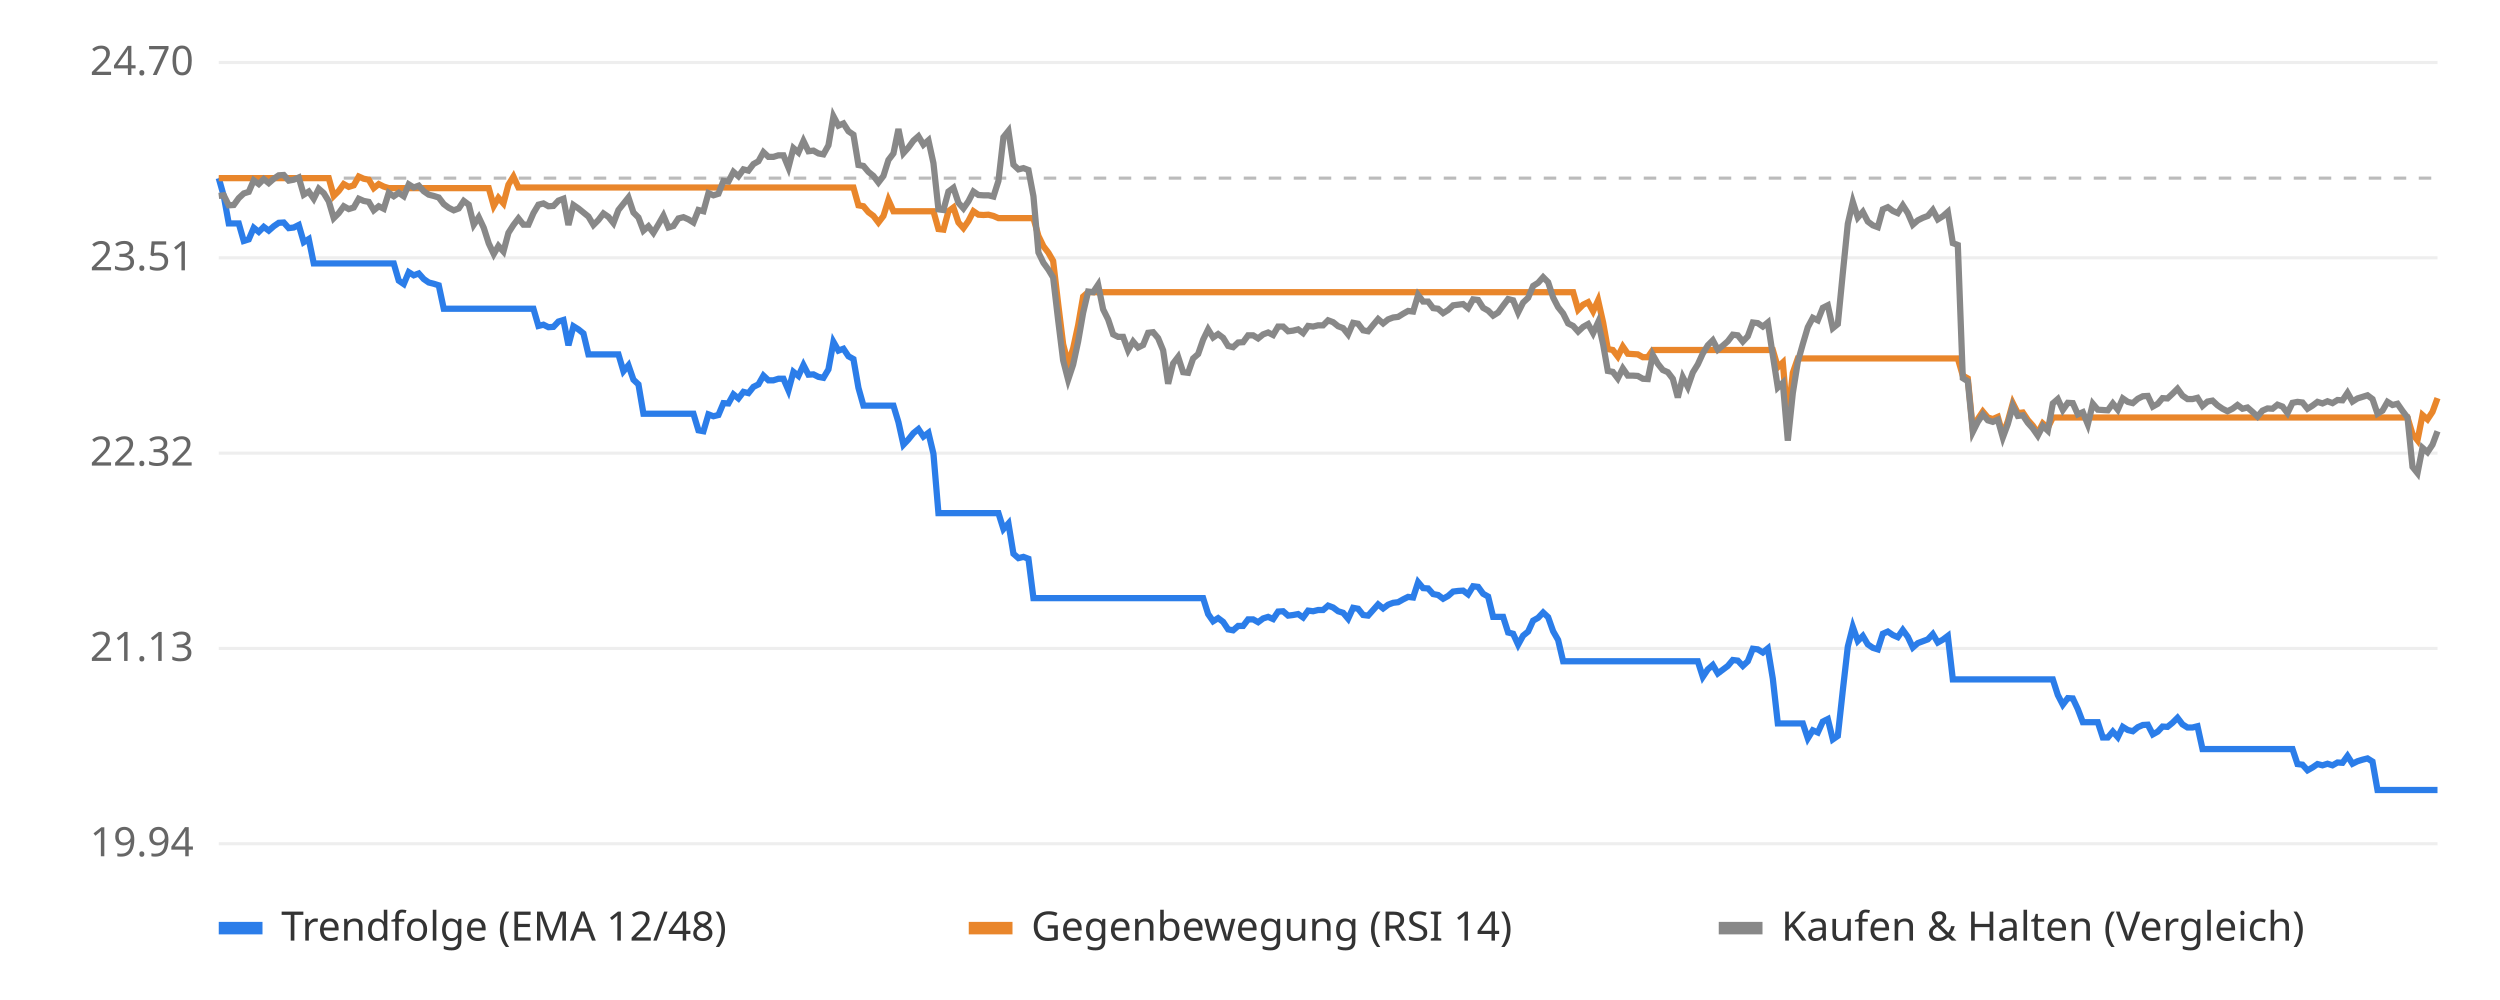
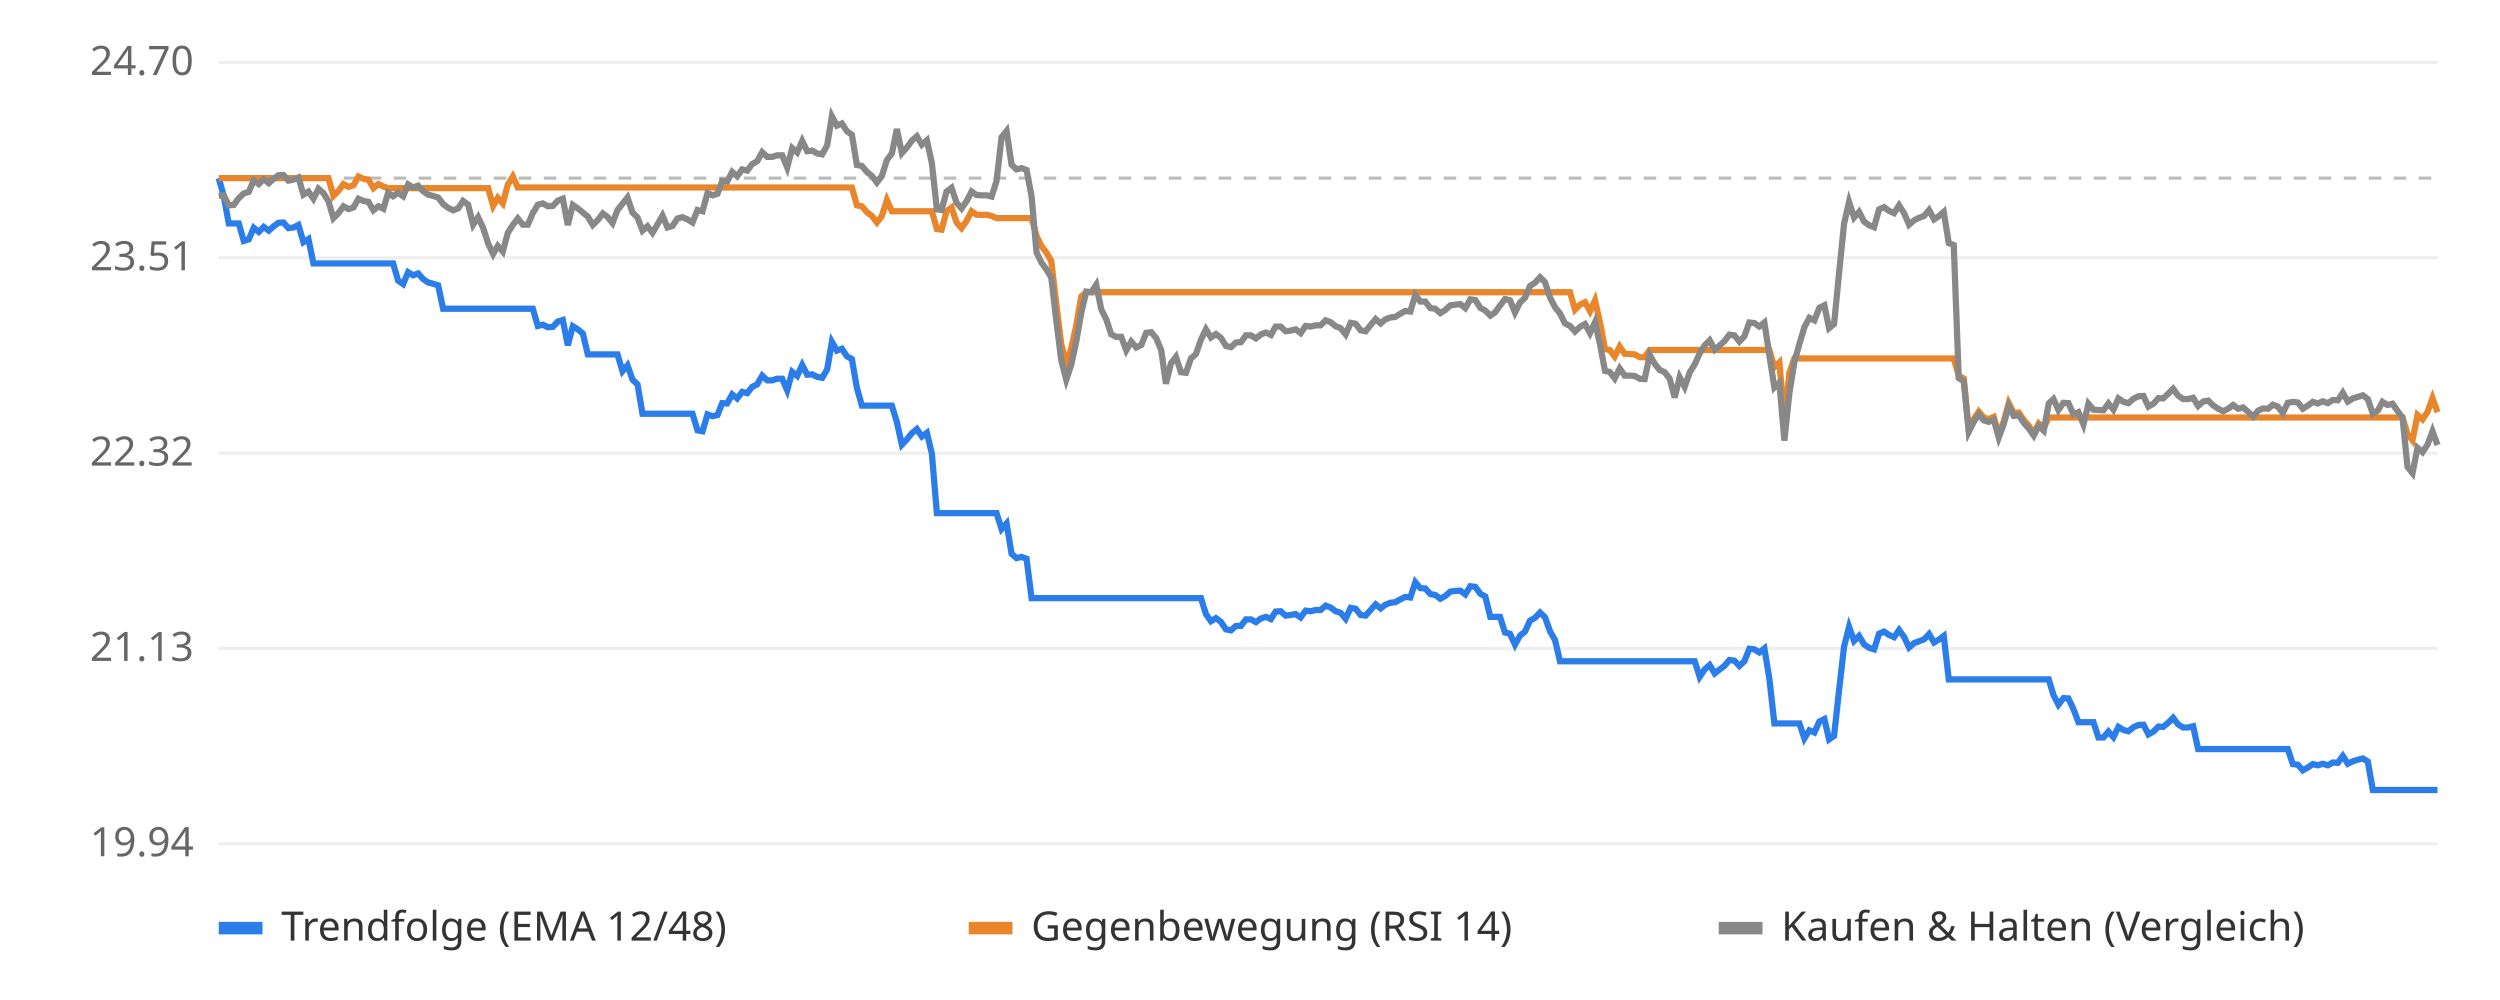
<svg xmlns="http://www.w3.org/2000/svg" viewBox="0 0 800 320" font-family="sans-serif" font-size="13">
  <rect width="800" height="320" fill="#ffffff" />
  <line x1="70" x2="780" y1="270.0" y2="270.0" stroke="#eeeeee" />
  <text x="62" y="274.0" text-anchor="end" fill="#666">19.94</text>
  <line x1="70" x2="780" y1="207.5" y2="207.5" stroke="#eeeeee" />
  <text x="62" y="211.5" text-anchor="end" fill="#666">21.13</text>
  <line x1="70" x2="780" y1="145.0" y2="145.0" stroke="#eeeeee" />
  <text x="62" y="149.0" text-anchor="end" fill="#666">22.32</text>
  <line x1="70" x2="780" y1="82.5" y2="82.5" stroke="#eeeeee" />
  <text x="62" y="86.5" text-anchor="end" fill="#666">23.51</text>
  <line x1="70" x2="780" y1="20.0" y2="20.0" stroke="#eeeeee" />
  <text x="62" y="24.0" text-anchor="end" fill="#666">24.70</text>
  <line x1="70" x2="780" y1="57.0" y2="57.0" stroke="#bbbbbb" stroke-dasharray="4 4" />
-   <polyline points="70.0,57.0 71.6,62.7 73.2,71.5 74.8,71.5 76.4,71.5 78.0,77.1 79.6,76.6 81.2,72.9 82.8,74.2 84.4,72.6 86.0,73.8 87.6,72.4 89.2,71.3 90.8,71.2 92.4,73.0 94.0,72.8 95.6,72.0 97.2,77.5 98.8,76.5 100.4,84.3 102.0,84.3 103.6,84.3 105.2,84.3 106.8,84.3 108.4,84.3 110.0,84.3 111.6,84.3 113.2,84.3 114.8,84.3 116.4,84.3 118.0,84.3 119.6,84.3 121.2,84.3 122.8,84.3 124.4,84.3 126.0,84.3 127.6,89.8 129.2,90.9 130.8,87.1 132.4,88.1 134.0,87.5 135.6,89.3 137.2,90.4 138.8,90.8 140.4,91.3 142.0,98.8 143.6,98.8 145.2,98.8 146.8,98.8 148.4,98.8 150.0,98.8 151.6,98.8 153.2,98.8 154.8,98.8 156.4,98.8 158.0,98.8 159.5,98.8 161.1,98.8 162.7,98.8 164.3,98.8 165.9,98.8 167.5,98.8 169.1,98.8 170.7,98.8 172.3,104.3 173.9,103.9 175.5,104.7 177.1,104.6 178.7,102.9 180.3,102.4 181.9,110.5 183.5,104.4 185.1,105.4 186.7,106.7 188.3,113.4 189.9,113.4 191.5,113.4 193.1,113.4 194.7,113.4 196.3,113.4 197.9,113.4 199.5,118.8 201.1,116.9 202.7,121.5 204.3,123.0 205.9,132.4 207.5,132.4 209.1,132.4 210.7,132.4 212.3,132.4 213.9,132.4 215.5,132.4 217.1,132.4 218.7,132.4 220.3,132.4 221.9,132.4 223.5,137.7 225.1,138.0 226.7,132.6 228.3,133.2 229.9,132.8 231.5,129.0 233.1,129.1 234.7,126.2 236.3,127.5 237.9,125.4 239.5,125.8 241.1,123.8 242.7,123.0 244.3,120.2 245.9,121.7 247.5,121.7 249.1,121.2 250.7,121.2 252.3,124.9 253.9,119.0 255.5,120.3 257.1,116.8 258.7,119.9 260.3,119.8 261.9,120.6 263.5,120.9 265.1,118.2 266.7,109.4 268.3,112.2 269.9,111.6 271.5,114.0 273.1,114.9 274.7,124.1 276.3,129.8 277.9,129.8 279.5,129.8 281.1,129.8 282.7,129.8 284.3,129.8 285.9,129.8 287.5,135.1 289.1,142.3 290.7,140.6 292.3,138.6 293.9,137.3 295.5,139.7 297.1,138.5 298.7,145.2 300.3,164.2 301.9,164.2 303.5,164.2 305.1,164.2 306.7,164.2 308.3,164.2 309.9,164.2 311.5,164.2 313.1,164.2 314.7,164.2 316.3,164.2 317.9,164.2 319.5,164.2 321.1,169.3 322.7,167.5 324.3,177.2 325.9,178.6 327.5,178.2 329.1,178.8 330.7,191.4 332.3,191.4 333.9,191.4 335.5,191.4 337.0,191.4 338.6,191.4 340.2,191.4 341.8,191.4 343.4,191.4 345.0,191.4 346.6,191.4 348.2,191.4 349.8,191.4 351.4,191.4 353.0,191.4 354.6,191.4 356.2,191.4 357.8,191.4 359.4,191.4 361.0,191.4 362.6,191.4 364.2,191.4 365.8,191.4 367.4,191.4 369.0,191.4 370.6,191.4 372.2,191.4 373.8,191.4 375.4,191.4 377.0,191.4 378.6,191.4 380.2,191.4 381.8,191.4 383.4,191.4 385.0,191.4 386.6,196.5 388.2,198.8 389.8,197.8 391.4,199.0 393.0,201.4 394.6,201.7 396.2,200.3 397.8,200.3 399.4,198.2 401.0,198.2 402.6,199.1 404.2,197.9 405.8,197.4 407.4,198.1 409.0,195.7 410.6,195.6 412.2,197.0 413.8,196.8 415.4,196.5 417.0,197.6 418.6,195.4 420.2,195.6 421.8,195.2 423.4,195.2 425.0,193.8 426.6,194.4 428.2,195.6 429.8,196.1 431.4,198.0 433.0,194.5 434.6,194.8 436.2,196.8 437.8,197.0 439.4,195.2 441.0,193.4 442.6,194.7 444.2,193.5 445.8,192.9 447.4,192.7 449.0,191.8 450.6,191.0 452.2,191.2 453.8,186.3 455.4,188.2 457.0,188.3 458.6,190.1 460.2,190.4 461.8,191.6 463.4,190.7 465.0,189.3 466.6,189.1 468.2,189.0 469.8,190.2 471.4,187.6 473.0,187.8 474.6,190.0 476.2,190.9 477.8,197.4 479.4,197.4 481.0,197.4 482.6,202.4 484.2,202.8 485.8,206.3 487.4,203.4 489.0,202.1 490.6,198.6 492.2,197.7 493.8,196.0 495.4,197.5 497.0,202.0 498.6,204.8 500.2,211.6 501.8,211.6 503.4,211.6 505.0,211.6 506.6,211.6 508.2,211.6 509.8,211.6 511.4,211.6 513.0,211.6 514.5,211.6 516.1,211.6 517.7,211.6 519.3,211.6 520.9,211.6 522.5,211.6 524.1,211.6 525.7,211.6 527.3,211.6 528.9,211.6 530.5,211.6 532.1,211.6 533.7,211.6 535.3,211.6 536.9,211.6 538.5,211.6 540.1,211.6 541.7,211.6 543.3,211.6 544.9,216.6 546.5,214.2 548.1,212.8 549.7,215.5 551.3,214.3 552.9,213.1 554.5,211.2 556.1,211.4 557.7,213.1 559.3,211.6 560.9,207.6 562.5,207.8 564.1,208.8 565.7,207.5 567.3,217.2 568.9,231.5 570.5,231.5 572.1,231.5 573.7,231.5 575.3,231.5 576.9,231.5 578.5,236.3 580.1,233.7 581.7,234.4 583.3,230.9 584.9,230.1 586.5,236.6 588.1,235.5 589.7,220.9 591.3,206.9 592.9,200.6 594.5,205.1 596.1,203.5 597.7,206.2 599.3,207.3 600.9,207.8 602.5,202.8 604.1,202.1 605.7,203.2 607.3,203.9 608.9,201.6 610.5,203.8 612.1,207.2 613.7,205.8 615.3,205.2 616.9,204.6 618.5,202.9 620.1,205.6 621.7,204.7 623.3,203.5 624.9,217.4 626.5,217.4 628.1,217.4 629.7,217.4 631.3,217.4 632.9,217.4 634.5,217.4 636.1,217.4 637.7,217.4 639.3,217.4 640.9,217.4 642.5,217.4 644.1,217.4 645.7,217.4 647.3,217.4 648.9,217.4 650.5,217.4 652.1,217.4 653.7,217.4 655.3,217.4 656.9,217.4 658.5,222.4 660.1,225.5 661.7,223.4 663.3,223.5 664.9,226.9 666.5,231.1 668.1,231.1 669.7,231.1 671.3,231.1 672.9,236.0 674.5,236.0 676.1,234.1 677.7,235.9 679.3,232.6 680.9,233.6 682.5,234.0 684.1,232.7 685.7,232.0 687.3,231.9 688.9,235.0 690.5,234.1 692.0,232.5 693.6,232.6 695.2,231.3 696.8,229.7 698.4,231.8 700.0,232.8 701.6,232.8 703.2,232.4 704.8,239.7 706.4,239.7 708.0,239.7 709.6,239.7 711.2,239.7 712.8,239.7 714.4,239.7 716.0,239.7 717.6,239.7 719.2,239.7 720.8,239.7 722.4,239.7 724.0,239.7 725.6,239.7 727.2,239.7 728.8,239.7 730.4,239.7 732.0,239.7 733.6,239.7 735.2,244.5 736.8,244.7 738.4,246.5 740.0,245.6 741.6,244.5 743.2,244.9 744.8,244.4 746.4,244.9 748.0,244.0 749.6,244.1 751.2,241.9 752.8,244.4 754.4,243.6 756.0,243.1 757.6,242.7 759.2,243.7 760.8,252.8 762.4,252.8 764.0,252.8 765.6,252.8 767.2,252.8 768.8,252.8 770.4,252.8 772.0,252.8 773.6,252.8 775.2,252.8 776.8,252.8 778.4,252.8 780.0,252.8" fill="none" stroke="#2b7de9" stroke-width="2" />
-   <polyline points="70.0,57.0 71.6,57.0 73.2,57.0 74.8,57.0 76.4,57.0 78.0,57.0 79.6,57.0 81.2,57.0 82.8,57.0 84.4,57.0 86.0,57.0 87.6,57.0 89.2,57.0 90.8,57.0 92.4,57.0 94.0,57.0 95.6,57.0 97.2,57.0 98.8,57.0 100.4,57.0 102.0,57.0 103.6,57.0 105.2,57.0 106.8,62.7 108.4,61.1 110.0,58.9 111.6,59.8 113.2,59.3 114.8,56.5 116.4,57.2 118.0,57.5 119.6,60.2 121.2,58.9 122.8,59.7 124.4,60.2 126.0,60.2 127.6,60.2 129.2,60.2 130.8,60.2 132.4,60.2 134.0,60.2 135.6,60.2 137.2,60.2 138.8,60.2 140.4,60.2 142.0,60.2 143.6,60.2 145.2,60.2 146.8,60.2 148.4,60.2 150.0,60.2 151.6,60.2 153.2,60.2 154.8,60.2 156.4,60.2 158.0,65.9 159.5,63.3 161.1,65.1 162.7,59.1 164.3,56.5 165.9,60.0 167.5,60.0 169.1,60.0 170.7,60.0 172.3,60.0 173.9,60.0 175.5,60.0 177.1,60.0 178.7,60.0 180.3,60.0 181.9,60.0 183.5,60.0 185.1,60.0 186.7,60.0 188.3,60.0 189.9,60.0 191.5,60.0 193.1,60.0 194.7,60.0 196.3,60.0 197.9,60.0 199.5,60.0 201.1,60.0 202.7,60.0 204.3,60.0 205.9,60.0 207.5,60.0 209.1,60.0 210.7,60.0 212.3,60.0 213.9,60.0 215.5,60.0 217.1,60.0 218.7,60.0 220.3,60.0 221.9,60.0 223.5,60.0 225.1,60.0 226.7,60.0 228.3,60.0 229.9,60.0 231.5,60.0 233.1,60.0 234.7,60.0 236.3,60.0 237.9,60.0 239.5,60.0 241.1,60.0 242.7,60.0 244.3,60.0 245.9,60.0 247.5,60.0 249.1,60.0 250.7,60.0 252.3,60.0 253.9,60.0 255.5,60.0 257.1,60.0 258.7,60.0 260.3,60.0 261.9,60.0 263.5,60.0 265.1,60.0 266.7,60.0 268.3,60.0 269.9,60.0 271.5,60.0 273.1,60.0 274.7,65.7 276.3,66.0 277.9,67.9 279.5,69.1 281.1,71.2 282.7,69.1 284.3,64.0 285.9,67.6 287.5,67.6 289.1,67.6 290.7,67.6 292.3,67.6 293.9,67.6 295.5,67.6 297.1,67.6 298.7,67.6 300.3,73.3 301.9,73.5 303.5,67.6 305.1,66.4 306.7,71.2 308.3,73.0 309.9,70.7 311.5,67.6 313.1,68.7 314.7,68.8 316.3,68.7 317.9,69.1 319.5,69.8 321.1,69.8 322.7,69.8 324.3,69.8 325.9,69.8 327.5,69.8 329.1,69.8 330.7,69.8 332.3,75.5 333.9,78.8 335.5,80.9 337.0,83.5 338.6,97.1 340.2,110.1 341.8,116.4 343.4,111.5 345.0,104.1 346.6,94.9 348.2,93.5 349.8,93.5 351.4,93.5 353.0,93.5 354.6,93.5 356.2,93.5 357.8,93.5 359.4,93.5 361.0,93.5 362.6,93.5 364.2,93.5 365.8,93.5 367.4,93.5 369.0,93.5 370.6,93.5 372.2,93.5 373.8,93.5 375.4,93.5 377.0,93.5 378.6,93.5 380.2,93.5 381.8,93.5 383.4,93.5 385.0,93.5 386.6,93.5 388.2,93.5 389.8,93.5 391.4,93.5 393.0,93.5 394.6,93.5 396.2,93.5 397.8,93.5 399.4,93.5 401.0,93.5 402.6,93.5 404.2,93.5 405.8,93.5 407.4,93.5 409.0,93.5 410.6,93.5 412.2,93.5 413.8,93.5 415.4,93.5 417.0,93.5 418.6,93.5 420.2,93.5 421.8,93.5 423.4,93.5 425.0,93.5 426.6,93.5 428.2,93.5 429.8,93.5 431.4,93.5 433.0,93.5 434.6,93.5 436.2,93.5 437.8,93.5 439.4,93.5 441.0,93.5 442.6,93.5 444.2,93.5 445.8,93.5 447.4,93.5 449.0,93.5 450.6,93.5 452.2,93.5 453.8,93.5 455.4,93.5 457.0,93.5 458.6,93.5 460.2,93.5 461.8,93.5 463.4,93.5 465.0,93.5 466.6,93.5 468.2,93.5 469.8,93.5 471.4,93.5 473.0,93.5 474.6,93.5 476.2,93.5 477.8,93.5 479.4,93.5 481.0,93.5 482.6,93.5 484.2,93.5 485.8,93.5 487.4,93.5 489.0,93.5 490.6,93.5 492.2,93.5 493.8,93.5 495.4,93.5 497.0,93.5 498.6,93.5 500.2,93.5 501.8,93.5 503.4,93.5 505.0,99.1 506.6,97.5 508.2,96.7 509.8,99.6 511.4,96.1 513.0,103.2 514.5,111.7 516.1,112.0 517.7,114.1 519.3,110.9 520.9,113.2 522.5,113.3 524.1,113.4 525.7,114.3 527.3,114.3 528.9,112.0 530.5,112.0 532.1,112.0 533.7,112.0 535.3,112.0 536.9,112.0 538.5,112.0 540.1,112.0 541.7,112.0 543.3,112.0 544.9,112.0 546.5,112.0 548.1,112.0 549.7,112.0 551.3,112.0 552.9,112.0 554.5,112.0 556.1,112.0 557.7,112.0 559.3,112.0 560.9,112.0 562.5,112.0 564.1,112.0 565.7,112.0 567.3,112.0 568.9,117.5 570.5,116.0 572.1,134.6 573.7,119.3 575.3,114.7 576.9,114.7 578.5,114.7 580.1,114.7 581.7,114.7 583.3,114.7 584.9,114.7 586.5,114.7 588.1,114.7 589.7,114.7 591.3,114.7 592.9,114.7 594.5,114.7 596.1,114.7 597.7,114.7 599.3,114.7 600.9,114.7 602.5,114.7 604.1,114.7 605.7,114.7 607.3,114.7 608.9,114.7 610.5,114.7 612.1,114.7 613.7,114.7 615.3,114.7 616.9,114.7 618.5,114.7 620.1,114.7 621.7,114.7 623.3,114.7 624.9,114.7 626.5,114.7 628.1,120.2 629.7,121.1 631.3,137.4 632.9,134.1 634.5,131.7 636.1,133.6 637.7,134.1 639.3,133.4 640.9,139.1 642.5,134.8 644.1,129.0 645.7,132.2 647.3,132.0 648.9,134.4 650.5,136.2 652.1,138.6 653.7,135.5 655.3,136.9 656.9,133.6 658.5,133.6 660.1,133.6 661.7,133.6 663.3,133.6 664.9,133.6 666.5,133.6 668.1,133.6 669.7,133.6 671.3,133.6 672.9,133.6 674.5,133.6 676.1,133.6 677.7,133.6 679.3,133.6 680.9,133.6 682.5,133.6 684.1,133.6 685.7,133.6 687.3,133.6 688.9,133.6 690.5,133.6 692.0,133.6 693.6,133.6 695.2,133.6 696.8,133.6 698.4,133.6 700.0,133.6 701.6,133.6 703.2,133.6 704.8,133.6 706.4,133.6 708.0,133.6 709.6,133.6 711.2,133.6 712.8,133.6 714.4,133.6 716.0,133.6 717.6,133.6 719.2,133.6 720.8,133.6 722.4,133.6 724.0,133.6 725.6,133.6 727.2,133.6 728.8,133.6 730.4,133.6 732.0,133.6 733.6,133.6 735.2,133.6 736.8,133.6 738.4,133.6 740.0,133.6 741.6,133.6 743.2,133.6 744.8,133.6 746.4,133.6 748.0,133.6 749.6,133.6 751.2,133.6 752.8,133.6 754.4,133.6 756.0,133.6 757.6,133.6 759.2,133.6 760.8,133.6 762.4,133.6 764.0,133.6 765.6,133.6 767.2,133.6 768.8,133.6 770.4,133.6 772.0,138.9 773.6,140.9 775.2,132.8 776.8,134.2 778.4,131.8 780.0,127.4" fill="none" stroke="#e9862b" stroke-width="2" />
-   <polyline points="70.0,62.7 71.6,62.5 73.2,65.7 74.8,65.6 76.4,63.4 78.0,61.9 79.6,61.4 81.2,57.7 82.8,58.9 84.4,57.3 86.0,58.6 87.6,57.2 89.2,56.1 90.8,56.0 92.4,57.8 94.0,57.5 95.6,56.8 97.2,62.3 98.8,61.3 100.4,63.6 102.0,60.4 103.6,61.8 105.2,64.4 106.8,69.8 108.4,68.2 110.0,66.0 111.6,66.9 113.2,66.4 114.8,63.6 116.4,64.3 118.0,64.6 119.6,67.3 121.2,66.0 122.8,66.8 124.4,61.7 126.0,62.8 127.6,61.7 129.2,62.8 130.8,59.0 132.4,60.0 134.0,59.4 135.6,61.2 137.2,62.3 138.8,62.7 140.4,63.2 142.0,65.3 143.6,66.5 145.2,67.3 146.8,66.7 148.4,64.3 150.0,65.5 151.6,71.9 153.2,69.5 154.8,72.9 156.4,77.9 158.0,81.3 159.5,78.7 161.1,80.5 162.7,74.5 164.3,72.0 165.9,69.9 167.5,71.9 169.1,71.9 170.7,68.2 172.3,65.5 173.9,65.1 175.5,66.0 177.1,65.9 178.7,64.2 180.3,63.6 181.9,72.0 183.5,65.6 185.1,66.7 186.7,68.0 188.3,69.3 189.9,72.0 191.5,70.4 193.1,68.3 194.7,69.4 196.3,71.4 197.9,67.2 199.5,65.2 201.1,63.2 202.7,68.0 204.3,69.6 205.9,73.8 207.5,72.4 209.1,74.5 210.7,71.8 212.3,69.0 213.9,72.8 215.5,72.3 217.1,69.9 218.7,69.5 220.3,70.2 221.9,71.2 223.5,67.2 225.1,67.6 226.7,61.8 228.3,62.5 229.9,62.0 231.5,57.9 233.1,58.1 234.7,55.0 236.3,56.4 237.9,54.2 239.5,54.6 241.1,52.5 242.7,51.6 244.3,48.7 245.9,50.2 247.5,50.2 249.1,49.7 250.7,49.7 252.3,53.6 253.9,47.4 255.5,48.8 257.1,45.1 258.7,48.4 260.3,48.2 261.9,49.1 263.5,49.4 265.1,46.5 266.7,37.2 268.3,40.2 269.9,39.5 271.5,42.0 273.1,43.1 274.7,52.8 276.3,53.1 277.9,55.0 279.5,56.3 281.1,58.4 282.7,56.3 284.3,51.2 285.9,49.1 287.5,41.3 289.1,49.0 290.7,47.2 292.3,45.0 293.9,43.6 295.5,46.3 297.1,44.9 298.7,52.2 300.3,67.0 301.9,67.2 303.5,61.3 305.1,60.1 306.7,64.9 308.3,66.7 309.9,64.4 311.5,61.3 313.1,62.4 314.7,62.5 316.3,62.5 317.9,62.9 319.5,57.9 321.1,43.9 322.7,41.9 324.3,52.7 325.9,54.2 327.5,53.8 329.1,54.4 330.7,62.8 332.3,80.8 333.9,84.1 335.5,86.3 337.0,88.8 338.6,102.4 340.2,115.3 341.8,121.5 343.4,116.7 345.0,109.3 346.6,100.1 348.2,93.3 349.8,93.5 351.4,91.1 353.0,99.0 354.6,102.2 356.2,107.0 357.8,107.8 359.4,107.8 361.0,112.1 362.6,109.3 364.2,111.2 365.8,110.4 367.4,106.5 369.0,106.3 370.6,108.2 372.2,112.1 373.8,122.8 375.4,116.3 377.0,114.2 378.6,119.1 380.2,119.3 381.8,114.7 383.4,113.3 385.0,108.7 386.6,105.4 388.2,108.0 389.8,106.9 391.4,108.1 393.0,110.7 394.6,111.1 396.2,109.6 397.8,109.5 399.4,107.3 401.0,107.3 402.6,108.3 404.2,107.0 405.8,106.4 407.4,107.2 409.0,104.5 410.6,104.5 412.2,106.0 413.8,105.8 415.4,105.4 417.0,106.6 418.6,104.3 420.2,104.5 421.8,104.1 423.4,104.1 425.0,102.5 426.6,103.1 428.2,104.4 429.8,105.0 431.4,107.0 433.0,103.3 434.6,103.6 436.2,105.7 437.8,106.0 439.4,104.0 441.0,102.1 442.6,103.5 444.2,102.2 445.8,101.6 447.4,101.4 449.0,100.4 450.6,99.5 452.2,99.7 453.8,94.4 455.4,96.5 457.0,96.5 458.6,98.6 460.2,98.8 461.8,100.2 463.4,99.2 465.0,97.7 466.6,97.5 468.2,97.3 469.8,98.6 471.4,95.8 473.0,96.0 474.6,98.5 476.2,99.4 477.8,101.0 479.4,100.0 481.0,97.8 482.6,95.7 484.2,96.1 485.8,100.0 487.4,96.8 489.0,95.3 490.6,91.5 492.2,90.5 493.8,88.7 495.4,90.3 497.0,95.2 498.6,98.3 500.2,100.3 501.8,103.5 503.4,104.3 505.0,106.1 506.6,104.6 508.2,103.7 509.8,106.6 511.4,103.1 513.0,110.2 514.5,118.7 516.1,119.0 517.7,121.1 519.3,117.9 520.9,120.2 522.5,120.2 524.1,120.3 525.7,121.2 527.3,121.3 528.9,113.6 530.5,116.4 532.1,118.4 533.7,119.1 535.3,121.2 536.9,127.2 538.5,120.7 540.1,123.8 541.7,119.2 543.3,116.6 544.9,113.1 546.5,110.5 548.1,108.9 549.7,111.9 551.3,110.6 552.9,109.2 554.5,107.1 556.1,107.3 557.7,109.3 559.3,107.6 560.9,103.2 562.5,103.4 564.1,104.5 565.7,103.2 567.3,113.7 568.9,124.0 570.5,122.5 572.1,141.0 573.7,125.8 575.3,115.8 576.9,110.1 578.5,104.7 580.1,101.7 581.7,102.5 583.3,98.5 584.9,97.7 586.5,105.0 588.1,103.7 589.7,87.4 591.3,71.6 592.9,64.6 594.5,69.6 596.1,67.8 597.7,70.9 599.3,72.1 600.9,72.7 602.5,67.0 604.1,66.3 605.7,67.5 607.3,68.2 608.9,65.7 610.5,68.2 612.1,71.9 613.7,70.5 615.3,69.7 616.9,69.1 618.5,67.2 620.1,70.2 621.7,69.2 623.3,67.8 624.9,77.8 626.5,78.4 628.1,121.0 629.7,122.0 631.3,138.2 632.9,135.0 634.5,132.6 636.1,134.5 637.7,135.0 639.3,134.3 640.9,140.0 642.5,135.7 644.1,129.9 645.7,133.1 647.3,132.9 648.9,135.3 650.5,137.1 652.1,139.4 653.7,136.3 655.3,137.8 656.9,129.1 658.5,127.7 660.1,131.2 661.7,128.9 663.3,129.0 664.9,132.6 666.5,131.9 668.1,135.8 669.7,129.2 671.3,131.1 672.9,131.2 674.5,131.3 676.1,129.1 677.7,131.1 679.3,127.5 680.9,128.6 682.5,129.0 684.1,127.6 685.7,126.8 687.3,126.7 688.9,130.1 690.5,129.2 692.0,127.4 693.6,127.5 695.2,126.0 696.8,124.4 698.4,126.6 700.0,127.7 701.6,127.7 703.2,127.3 704.8,129.9 706.4,128.5 708.0,128.2 709.6,129.7 711.2,130.8 712.8,131.6 714.4,130.8 716.0,129.6 717.6,130.8 719.2,130.4 720.8,131.8 722.4,133.3 724.0,131.4 725.6,130.7 727.2,130.8 728.8,129.5 730.4,130.1 732.0,132.2 733.6,128.9 735.2,128.6 736.8,128.8 738.4,130.8 740.0,129.8 741.6,128.6 743.2,129.1 744.8,128.4 746.4,129.0 748.0,128.0 749.6,128.1 751.2,125.7 752.8,128.5 754.4,127.5 756.0,127.0 757.6,126.5 759.2,127.7 760.8,132.4 762.4,131.4 764.0,128.6 765.6,129.6 767.2,129.2 768.8,131.5 770.4,133.6 772.0,149.4 773.6,151.4 775.2,143.3 776.8,144.7 778.4,142.3 780.0,138.0" fill="none" stroke="#888888" stroke-width="2" />
+   <polyline points="70.0,57.0 71.6,62.7 73.2,71.5 74.8,71.5 76.4,71.5 78.0,77.1 79.6,76.6 81.2,72.9 82.8,74.2 84.4,72.6 86.0,73.8 87.6,72.4 89.1,71.3 90.7,71.2 92.3,73.0 93.9,72.8 95.5,72.0 97.1,77.5 98.7,76.5 100.3,84.3 101.9,84.3 103.5,84.3 105.1,84.3 106.7,84.3 108.3,84.3 109.9,84.3 111.5,84.3 113.1,84.3 114.7,84.3 116.3,84.3 117.9,84.3 119.5,84.3 121.1,84.3 122.7,84.3 124.2,84.3 125.8,84.3 127.4,89.8 129.0,90.9 130.6,87.1 132.2,88.1 133.8,87.5 135.4,89.3 137.0,90.4 138.6,90.8 140.2,91.3 141.8,98.8 143.4,98.8 145.0,98.8 146.6,98.8 148.2,98.8 149.8,98.8 151.4,98.8 153.0,98.8 154.6,98.8 156.2,98.8 157.8,98.8 159.3,98.8 160.9,98.8 162.5,98.8 164.1,98.8 165.7,98.8 167.3,98.8 168.9,98.8 170.5,98.8 172.1,104.3 173.7,103.9 175.3,104.7 176.9,104.6 178.5,102.9 180.1,102.4 181.7,110.5 183.3,104.4 184.9,105.4 186.5,106.7 188.1,113.4 189.7,113.4 191.3,113.4 192.9,113.4 194.4,113.4 196.0,113.4 197.6,113.4 199.2,118.8 200.8,116.9 202.4,121.5 204.0,123.0 205.6,132.4 207.2,132.4 208.8,132.4 210.4,132.4 212.0,132.4 213.6,132.4 215.2,132.4 216.8,132.4 218.4,132.4 220.0,132.4 221.6,132.4 223.2,137.7 224.8,138.0 226.4,132.6 228.0,133.2 229.6,132.8 231.1,129.0 232.7,129.1 234.3,126.2 235.9,127.5 237.5,125.4 239.1,125.8 240.7,123.8 242.3,123.0 243.9,120.2 245.5,121.7 247.1,121.7 248.7,121.2 250.3,121.2 251.9,124.9 253.5,119.0 255.1,120.3 256.7,116.8 258.3,119.9 259.9,119.8 261.5,120.6 263.1,120.9 264.7,118.2 266.2,109.4 267.8,112.2 269.4,111.6 271.0,114.0 272.6,114.9 274.2,124.1 275.8,129.8 277.4,129.8 279.0,129.8 280.6,129.8 282.2,129.8 283.8,129.8 285.4,129.8 287.0,135.1 288.6,142.3 290.2,140.6 291.8,138.6 293.4,137.3 295.0,139.7 296.6,138.5 298.2,145.2 299.8,164.2 301.3,164.2 302.9,164.2 304.5,164.2 306.1,164.2 307.7,164.2 309.3,164.2 310.9,164.2 312.5,164.2 314.1,164.2 315.7,164.2 317.3,164.2 318.9,164.2 320.5,169.3 322.1,167.5 323.7,177.2 325.3,178.6 326.9,178.2 328.5,178.8 330.1,191.4 331.7,191.4 333.3,191.4 334.9,191.4 336.4,191.4 338.0,191.4 339.6,191.4 341.2,191.4 342.8,191.4 344.4,191.4 346.0,191.4 347.6,191.4 349.2,191.4 350.8,191.4 352.4,191.4 354.0,191.4 355.6,191.4 357.2,191.4 358.8,191.4 360.4,191.4 362.0,191.4 363.6,191.4 365.2,191.4 366.8,191.4 368.4,191.4 370.0,191.4 371.6,191.4 373.1,191.4 374.7,191.4 376.3,191.4 377.9,191.4 379.5,191.4 381.1,191.4 382.7,191.4 384.3,191.4 385.9,196.5 387.5,198.8 389.1,197.8 390.7,199.0 392.3,201.4 393.9,201.7 395.5,200.3 397.1,200.3 398.7,198.2 400.3,198.2 401.9,199.1 403.5,197.9 405.1,197.4 406.7,198.1 408.2,195.7 409.8,195.6 411.4,197.0 413.0,196.8 414.6,196.5 416.2,197.6 417.8,195.4 419.4,195.6 421.0,195.2 422.6,195.2 424.2,193.8 425.8,194.4 427.4,195.6 429.0,196.1 430.6,198.0 432.2,194.5 433.8,194.8 435.4,196.8 437.0,197.0 438.6,195.2 440.2,193.4 441.8,194.7 443.3,193.5 444.9,192.9 446.5,192.7 448.1,191.8 449.7,191.0 451.3,191.2 452.9,186.3 454.5,188.2 456.1,188.3 457.7,190.1 459.3,190.4 460.9,191.6 462.5,190.7 464.1,189.3 465.7,189.1 467.3,189.0 468.9,190.2 470.5,187.6 472.1,187.8 473.7,190.0 475.3,190.9 476.9,197.4 478.4,197.4 480.0,197.4 481.6,202.4 483.2,202.8 484.8,206.3 486.4,203.4 488.0,202.1 489.6,198.6 491.2,197.7 492.8,196.0 494.4,197.5 496.0,202.0 497.6,204.8 499.2,211.6 500.8,211.6 502.4,211.6 504.0,211.6 505.6,211.6 507.2,211.6 508.8,211.6 510.4,211.6 512.0,211.6 513.6,211.6 515.1,211.6 516.7,211.6 518.3,211.6 519.9,211.6 521.5,211.6 523.1,211.6 524.7,211.6 526.3,211.6 527.9,211.6 529.5,211.6 531.1,211.6 532.7,211.6 534.3,211.6 535.9,211.6 537.5,211.6 539.1,211.6 540.7,211.6 542.3,211.6 543.9,216.6 545.5,214.2 547.1,212.8 548.7,215.5 550.2,214.3 551.8,213.1 553.4,211.2 555.0,211.4 556.6,213.1 558.2,211.6 559.8,207.6 561.4,207.8 563.0,208.8 564.6,207.5 566.2,217.2 567.8,231.5 569.4,231.5 571.0,231.5 572.6,231.5 574.2,231.5 575.8,231.5 577.4,236.3 579.0,233.7 580.6,234.4 582.2,230.9 583.8,230.1 585.3,236.6 586.9,235.5 588.5,220.9 590.1,206.9 591.7,200.6 593.3,205.1 594.9,203.5 596.5,206.2 598.1,207.3 599.7,207.8 601.3,202.8 602.9,202.1 604.5,203.2 606.1,203.9 607.7,201.6 609.3,203.8 610.9,207.2 612.5,205.8 614.1,205.2 615.7,204.6 617.3,202.9 618.9,205.6 620.4,204.7 622.0,203.5 623.6,217.4 625.2,217.4 626.8,217.4 628.4,217.4 630.0,217.4 631.6,217.4 633.2,217.4 634.8,217.4 636.4,217.4 638.0,217.4 639.6,217.4 641.2,217.4 642.8,217.4 644.4,217.4 646.0,217.4 647.6,217.4 649.2,217.4 650.8,217.4 652.4,217.4 654.0,217.4 655.6,217.4 657.1,222.4 658.7,225.5 660.3,223.4 661.9,223.5 663.5,226.9 665.1,231.1 666.7,231.1 668.3,231.1 669.9,231.1 671.5,236.0 673.1,236.0 674.7,234.1 676.3,235.9 677.9,232.6 679.5,233.6 681.1,234.0 682.7,232.7 684.3,232.0 685.9,231.9 687.5,235.0 689.1,234.1 690.7,232.5 692.2,232.6 693.8,231.3 695.4,229.7 697.0,231.8 698.6,232.8 700.2,232.8 701.8,232.4 703.4,239.7 705.0,239.7 706.6,239.7 708.2,239.7 709.8,239.7 711.4,239.7 713.0,239.7 714.6,239.7 716.2,239.7 717.8,239.7 719.4,239.7 721.0,239.7 722.6,239.7 724.2,239.7 725.8,239.7 727.3,239.7 728.9,239.7 730.5,239.7 732.1,239.7 733.7,244.5 735.3,244.7 736.9,246.5 738.5,245.6 740.1,244.5 741.7,244.9 743.3,244.4 744.9,244.9 746.5,244.0 748.1,244.1 749.7,241.9 751.3,244.4 752.9,243.6 754.5,243.1 756.1,242.7 757.7,243.7 759.3,252.8 760.9,252.8 762.4,252.8 764.0,252.8 765.6,252.8 767.2,252.8 768.8,252.8 770.4,252.8 772.0,252.8 773.6,252.8 775.2,252.8 776.8,252.8 778.4,252.8 780.0,252.8" fill="none" stroke="#2b7de9" stroke-width="2" />
+   <polyline points="70.0,57.0 71.6,57.0 73.2,57.0 74.8,57.0 76.4,57.0 78.0,57.0 79.6,57.0 81.2,57.0 82.8,57.0 84.4,57.0 86.0,57.0 87.6,57.0 89.1,57.0 90.7,57.0 92.3,57.0 93.9,57.0 95.5,57.0 97.1,57.0 98.7,57.0 100.3,57.0 101.9,57.0 103.5,57.0 105.1,57.0 106.7,62.7 108.3,61.1 109.9,58.9 111.5,59.8 113.1,59.3 114.7,56.5 116.3,57.2 117.9,57.5 119.5,60.2 121.1,58.9 122.7,59.7 124.2,60.2 125.8,60.2 127.4,60.2 129.0,60.2 130.6,60.2 132.2,60.2 133.8,60.2 135.4,60.2 137.0,60.2 138.6,60.2 140.2,60.2 141.8,60.2 143.4,60.2 145.0,60.2 146.6,60.2 148.2,60.2 149.8,60.2 151.4,60.2 153.0,60.2 154.6,60.2 156.2,60.2 157.8,65.9 159.3,63.3 160.9,65.1 162.5,59.1 164.1,56.5 165.7,60.0 167.3,60.0 168.9,60.0 170.5,60.0 172.1,60.0 173.7,60.0 175.3,60.0 176.9,60.0 178.5,60.0 180.1,60.0 181.7,60.0 183.3,60.0 184.9,60.0 186.5,60.0 188.1,60.0 189.7,60.0 191.3,60.0 192.9,60.0 194.4,60.0 196.0,60.0 197.6,60.0 199.2,60.0 200.8,60.0 202.4,60.0 204.0,60.0 205.6,60.0 207.2,60.0 208.8,60.0 210.4,60.0 212.0,60.0 213.6,60.0 215.2,60.0 216.8,60.0 218.4,60.0 220.0,60.0 221.6,60.0 223.2,60.0 224.8,60.0 226.4,60.0 228.0,60.0 229.6,60.0 231.1,60.0 232.7,60.0 234.3,60.0 235.9,60.0 237.5,60.0 239.1,60.0 240.7,60.0 242.3,60.0 243.9,60.0 245.5,60.0 247.1,60.0 248.7,60.0 250.3,60.0 251.9,60.0 253.5,60.0 255.1,60.0 256.7,60.0 258.3,60.0 259.9,60.0 261.5,60.0 263.1,60.0 264.7,60.0 266.2,60.0 267.8,60.0 269.4,60.0 271.0,60.0 272.6,60.0 274.2,65.7 275.8,66.0 277.4,67.9 279.0,69.1 280.6,71.2 282.2,69.1 283.8,64.0 285.4,67.6 287.0,67.6 288.6,67.6 290.2,67.6 291.8,67.6 293.4,67.6 295.0,67.6 296.6,67.6 298.2,67.6 299.8,73.3 301.3,73.5 302.9,67.6 304.5,66.4 306.1,71.2 307.7,73.0 309.3,70.7 310.9,67.6 312.5,68.7 314.1,68.8 315.7,68.7 317.3,69.1 318.9,69.8 320.5,69.8 322.1,69.8 323.7,69.8 325.3,69.8 326.9,69.8 328.5,69.8 330.1,69.8 331.7,75.5 333.3,78.8 334.9,80.9 336.4,83.5 338.0,97.1 339.6,110.1 341.2,116.4 342.8,111.5 344.4,104.1 346.0,94.9 347.6,93.5 349.2,93.5 350.8,93.5 352.4,93.5 354.0,93.5 355.6,93.5 357.2,93.5 358.8,93.5 360.4,93.5 362.0,93.5 363.6,93.5 365.2,93.5 366.8,93.5 368.4,93.5 370.0,93.5 371.6,93.5 373.1,93.5 374.7,93.5 376.3,93.5 377.9,93.5 379.5,93.5 381.1,93.5 382.7,93.5 384.3,93.5 385.9,93.5 387.5,93.5 389.1,93.5 390.7,93.5 392.3,93.5 393.9,93.5 395.5,93.5 397.1,93.5 398.7,93.5 400.3,93.5 401.9,93.5 403.5,93.5 405.1,93.5 406.7,93.5 408.2,93.5 409.8,93.5 411.4,93.5 413.0,93.5 414.6,93.5 416.2,93.5 417.8,93.5 419.4,93.5 421.0,93.5 422.6,93.5 424.2,93.5 425.8,93.5 427.4,93.5 429.0,93.5 430.6,93.5 432.2,93.5 433.8,93.5 435.4,93.5 437.0,93.5 438.6,93.5 440.2,93.5 441.8,93.5 443.3,93.5 444.9,93.5 446.5,93.5 448.1,93.5 449.7,93.5 451.3,93.5 452.9,93.5 454.5,93.5 456.1,93.5 457.7,93.5 459.3,93.5 460.9,93.5 462.5,93.5 464.1,93.5 465.7,93.5 467.3,93.5 468.9,93.5 470.5,93.5 472.1,93.5 473.7,93.5 475.3,93.5 476.9,93.5 478.4,93.5 480.0,93.5 481.6,93.5 483.2,93.5 484.8,93.5 486.4,93.5 488.0,93.5 489.6,93.5 491.2,93.5 492.8,93.5 494.4,93.5 496.0,93.5 497.6,93.5 499.2,93.5 500.8,93.5 502.4,93.5 504.0,99.1 505.6,97.5 507.2,96.7 508.8,99.6 510.4,96.1 512.0,103.2 513.6,111.7 515.1,112.0 516.7,114.1 518.3,110.9 519.9,113.2 521.5,113.3 523.1,113.4 524.7,114.3 526.3,114.3 527.9,112.0 529.5,112.0 531.1,112.0 532.7,112.0 534.3,112.0 535.9,112.0 537.5,112.0 539.1,112.0 540.7,112.0 542.3,112.0 543.9,112.0 545.5,112.0 547.1,112.0 548.7,112.0 550.2,112.0 551.8,112.0 553.4,112.0 555.0,112.0 556.6,112.0 558.2,112.0 559.8,112.0 561.4,112.0 563.0,112.0 564.6,112.0 566.2,112.0 567.8,117.5 569.4,116.0 571.0,134.6 572.6,119.3 574.2,114.7 575.8,114.7 577.4,114.7 579.0,114.7 580.6,114.7 582.2,114.7 583.8,114.7 585.3,114.7 586.9,114.7 588.5,114.7 590.1,114.7 591.7,114.7 593.3,114.7 594.9,114.7 596.5,114.7 598.1,114.7 599.7,114.7 601.3,114.7 602.9,114.7 604.5,114.7 606.1,114.7 607.7,114.7 609.3,114.7 610.9,114.7 612.5,114.7 614.1,114.7 615.7,114.7 617.3,114.7 618.9,114.7 620.4,114.7 622.0,114.7 623.6,114.7 625.2,114.7 626.8,120.2 628.4,121.1 630.0,137.4 631.6,134.1 633.2,131.7 634.8,133.6 636.4,134.1 638.0,133.4 639.6,139.1 641.2,134.8 642.8,129.0 644.4,132.2 646.0,132.0 647.6,134.4 649.2,136.2 650.8,138.6 652.4,135.5 654.0,136.9 655.6,133.6 657.1,133.6 658.7,133.6 660.3,133.6 661.9,133.6 663.5,133.6 665.1,133.6 666.7,133.6 668.3,133.6 669.9,133.6 671.5,133.6 673.1,133.6 674.7,133.6 676.3,133.6 677.9,133.6 679.5,133.6 681.1,133.6 682.7,133.6 684.3,133.6 685.9,133.6 687.5,133.6 689.1,133.6 690.7,133.6 692.2,133.6 693.8,133.6 695.4,133.6 697.0,133.6 698.6,133.6 700.2,133.6 701.8,133.6 703.4,133.6 705.0,133.6 706.6,133.6 708.2,133.6 709.8,133.6 711.4,133.6 713.0,133.6 714.6,133.6 716.2,133.6 717.8,133.6 719.4,133.6 721.0,133.6 722.6,133.6 724.2,133.6 725.8,133.6 727.3,133.6 728.9,133.6 730.5,133.6 732.1,133.6 733.7,133.6 735.3,133.6 736.9,133.6 738.5,133.6 740.1,133.6 741.7,133.6 743.3,133.6 744.9,133.6 746.5,133.6 748.1,133.6 749.7,133.6 751.3,133.6 752.9,133.6 754.5,133.6 756.1,133.6 757.7,133.6 759.3,133.6 760.9,133.6 762.4,133.6 764.0,133.6 765.6,133.6 767.2,133.6 768.8,133.6 770.4,138.9 772.0,140.9 773.6,132.8 775.2,134.2 776.8,131.8 778.4,127.4 780.0,131.9" fill="none" stroke="#e9862b" stroke-width="2" />
+   <polyline points="70.0,62.7 71.6,62.5 73.2,65.7 74.8,65.6 76.4,63.4 78.0,61.9 79.6,61.4 81.2,57.7 82.8,58.9 84.4,57.3 86.0,58.6 87.6,57.2 89.1,56.1 90.7,56.0 92.3,57.8 93.9,57.5 95.5,56.8 97.1,62.3 98.7,61.3 100.3,63.6 101.9,60.4 103.5,61.8 105.1,64.4 106.7,69.8 108.3,68.2 109.9,66.0 111.5,66.9 113.1,66.4 114.7,63.6 116.3,64.3 117.9,64.6 119.5,67.3 121.1,66.0 122.7,66.8 124.2,61.7 125.8,62.8 127.4,61.7 129.0,62.8 130.6,59.0 132.2,60.0 133.8,59.4 135.4,61.2 137.0,62.3 138.6,62.7 140.2,63.2 141.8,65.3 143.4,66.5 145.0,67.3 146.6,66.7 148.2,64.3 149.8,65.5 151.4,71.9 153.0,69.5 154.6,72.9 156.2,77.9 157.8,81.3 159.3,78.7 160.9,80.5 162.5,74.5 164.1,72.0 165.7,69.9 167.3,71.9 168.9,71.9 170.5,68.2 172.1,65.5 173.7,65.1 175.3,66.0 176.9,65.9 178.5,64.2 180.1,63.6 181.7,72.0 183.3,65.6 184.9,66.7 186.5,68.0 188.1,69.3 189.7,72.0 191.3,70.4 192.9,68.3 194.4,69.4 196.0,71.4 197.6,67.2 199.2,65.2 200.8,63.2 202.4,68.0 204.0,69.6 205.6,73.8 207.2,72.4 208.8,74.5 210.4,71.8 212.0,69.0 213.6,72.8 215.2,72.3 216.8,69.9 218.4,69.5 220.0,70.2 221.6,71.2 223.2,67.2 224.8,67.6 226.4,61.8 228.0,62.5 229.6,62.0 231.1,57.9 232.7,58.1 234.3,55.0 235.9,56.4 237.5,54.2 239.1,54.6 240.7,52.5 242.3,51.6 243.9,48.7 245.5,50.2 247.1,50.2 248.7,49.7 250.3,49.7 251.9,53.6 253.5,47.4 255.1,48.8 256.7,45.1 258.3,48.4 259.9,48.2 261.5,49.1 263.1,49.4 264.7,46.5 266.2,37.2 267.8,40.2 269.4,39.5 271.0,42.0 272.6,43.1 274.2,52.8 275.8,53.1 277.4,55.0 279.0,56.3 280.6,58.4 282.2,56.3 283.8,51.2 285.4,49.1 287.0,41.3 288.6,49.0 290.2,47.2 291.8,45.0 293.4,43.6 295.0,46.3 296.6,44.9 298.2,52.2 299.8,67.0 301.3,67.2 302.9,61.3 304.5,60.1 306.1,64.9 307.7,66.7 309.3,64.4 310.9,61.3 312.5,62.4 314.1,62.5 315.7,62.5 317.3,62.9 318.9,57.9 320.5,43.9 322.1,41.9 323.7,52.7 325.3,54.2 326.9,53.8 328.5,54.4 330.1,62.8 331.7,80.8 333.3,84.1 334.9,86.3 336.4,88.8 338.0,102.4 339.6,115.3 341.2,121.5 342.8,116.7 344.4,109.3 346.0,100.1 347.6,93.3 349.2,93.5 350.8,91.1 352.4,99.0 354.0,102.2 355.6,107.0 357.2,107.8 358.8,107.8 360.4,112.1 362.0,109.3 363.6,111.2 365.2,110.4 366.8,106.5 368.4,106.3 370.0,108.2 371.6,112.1 373.1,122.8 374.7,116.3 376.3,114.2 377.9,119.1 379.5,119.3 381.1,114.7 382.7,113.3 384.3,108.7 385.9,105.4 387.5,108.0 389.1,106.9 390.7,108.1 392.3,110.7 393.9,111.1 395.5,109.6 397.1,109.5 398.7,107.3 400.3,107.3 401.9,108.3 403.5,107.0 405.1,106.4 406.7,107.2 408.2,104.5 409.8,104.5 411.4,106.0 413.0,105.8 414.6,105.4 416.2,106.6 417.8,104.3 419.4,104.5 421.0,104.1 422.6,104.1 424.2,102.5 425.8,103.1 427.4,104.4 429.0,105.0 430.6,107.0 432.2,103.3 433.8,103.6 435.4,105.7 437.0,106.0 438.6,104.0 440.2,102.1 441.8,103.5 443.3,102.2 444.9,101.6 446.5,101.4 448.1,100.4 449.7,99.5 451.3,99.7 452.9,94.4 454.5,96.5 456.1,96.5 457.7,98.6 459.3,98.8 460.9,100.2 462.5,99.2 464.1,97.7 465.7,97.5 467.3,97.3 468.9,98.6 470.5,95.8 472.1,96.0 473.7,98.5 475.3,99.4 476.9,101.0 478.4,100.0 480.0,97.8 481.6,95.7 483.2,96.1 484.8,100.0 486.4,96.8 488.0,95.3 489.6,91.5 491.2,90.5 492.8,88.7 494.4,90.3 496.0,95.2 497.6,98.3 499.2,100.3 500.8,103.5 502.4,104.3 504.0,106.1 505.6,104.6 507.2,103.7 508.8,106.6 510.4,103.1 512.0,110.2 513.6,118.7 515.1,119.0 516.7,121.1 518.3,117.9 519.9,120.2 521.5,120.2 523.1,120.3 524.7,121.2 526.3,121.3 527.9,113.6 529.5,116.4 531.1,118.4 532.7,119.1 534.3,121.2 535.9,127.2 537.5,120.7 539.1,123.8 540.7,119.2 542.3,116.6 543.9,113.1 545.5,110.5 547.1,108.9 548.7,111.9 550.2,110.6 551.8,109.2 553.4,107.1 555.0,107.3 556.6,109.3 558.2,107.6 559.8,103.2 561.4,103.4 563.0,104.5 564.6,103.2 566.2,113.7 567.8,124.0 569.4,122.5 571.0,141.0 572.6,125.8 574.2,115.8 575.8,110.1 577.4,104.7 579.0,101.7 580.6,102.5 582.2,98.5 583.8,97.7 585.3,105.0 586.9,103.7 588.5,87.4 590.1,71.6 591.7,64.6 593.3,69.6 594.9,67.8 596.5,70.9 598.1,72.1 599.7,72.7 601.3,67.0 602.9,66.3 604.5,67.5 606.1,68.2 607.7,65.7 609.3,68.2 610.9,71.9 612.5,70.5 614.1,69.7 615.7,69.1 617.3,67.2 618.9,70.2 620.4,69.2 622.0,67.8 623.6,77.8 625.2,78.4 626.8,121.0 628.4,122.0 630.0,138.2 631.6,135.0 633.2,132.6 634.8,134.5 636.4,135.0 638.0,134.3 639.6,140.0 641.2,135.7 642.8,129.9 644.4,133.1 646.0,132.9 647.6,135.3 649.2,137.1 650.8,139.4 652.4,136.3 654.0,137.8 655.6,129.1 657.1,127.7 658.7,131.2 660.3,128.9 661.9,129.0 663.5,132.6 665.1,131.9 666.7,135.8 668.3,129.2 669.9,131.1 671.5,131.2 673.1,131.3 674.7,129.1 676.3,131.1 677.9,127.5 679.5,128.6 681.1,129.0 682.7,127.6 684.3,126.8 685.9,126.7 687.5,130.1 689.1,129.2 690.7,127.4 692.2,127.5 693.8,126.0 695.4,124.4 697.0,126.6 698.6,127.7 700.2,127.7 701.8,127.3 703.4,129.9 705.0,128.5 706.6,128.2 708.2,129.7 709.8,130.8 711.4,131.6 713.0,130.8 714.6,129.6 716.2,130.8 717.8,130.4 719.4,131.8 721.0,133.3 722.6,131.4 724.2,130.7 725.8,130.8 727.3,129.5 728.9,130.1 730.5,132.2 732.1,128.9 733.7,128.6 735.3,128.8 736.9,130.8 738.5,129.8 740.1,128.6 741.7,129.1 743.3,128.4 744.9,129.0 746.5,128.0 748.1,128.1 749.7,125.7 751.3,128.5 752.9,127.5 754.5,127.0 756.1,126.5 757.7,127.7 759.3,132.4 760.9,131.4 762.4,128.6 764.0,129.6 765.6,129.2 767.2,131.5 768.8,133.6 770.4,149.4 772.0,151.4 773.6,143.3 775.2,144.7 776.8,142.3 778.4,138.0 780.0,142.4" fill="none" stroke="#888888" stroke-width="2" />
  <rect x="70" y="295" width="14" height="4" fill="#2b7de9" />
  <text x="90" y="301" fill="#333">Trendfolge (EMA 12/48)</text>
  <rect x="310" y="295" width="14" height="4" fill="#e9862b" />
  <text x="330" y="301" fill="#333">Gegenbewegung (RSI 14)</text>
  <rect x="550" y="295" width="14" height="4" fill="#888888" />
  <text x="570" y="301" fill="#333">Kaufen &amp; Halten (Vergleich)</text>
</svg>
